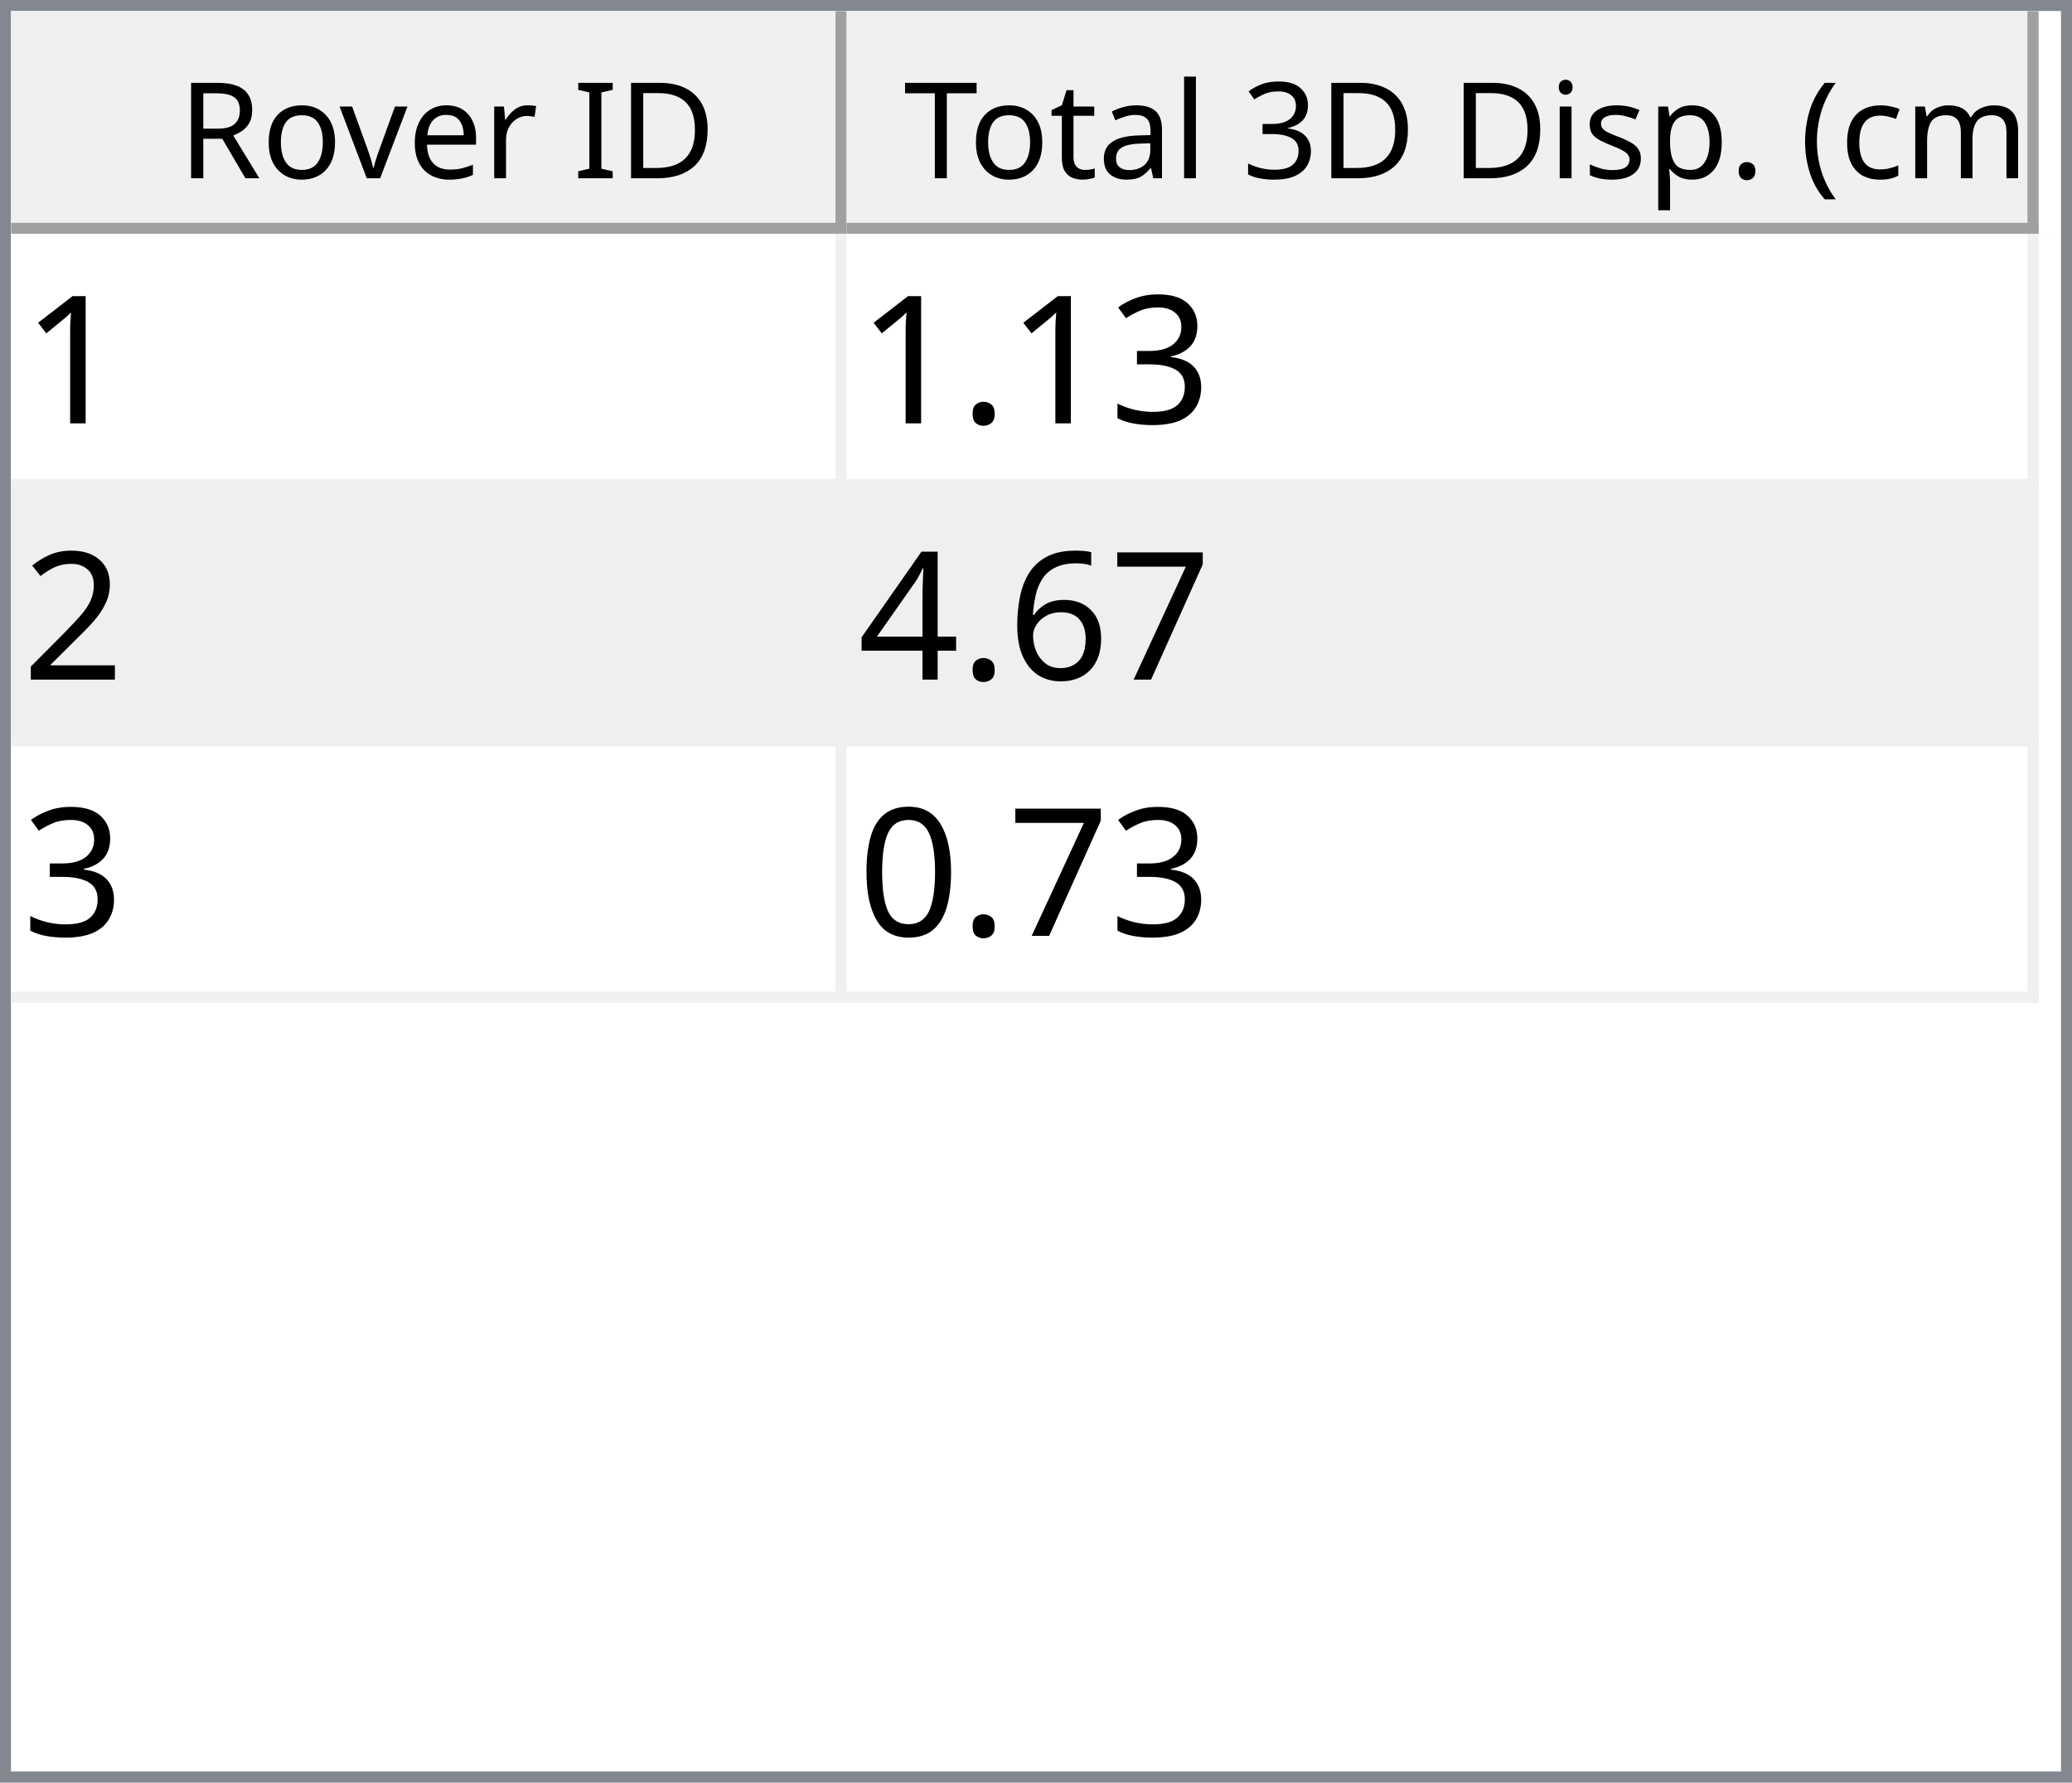
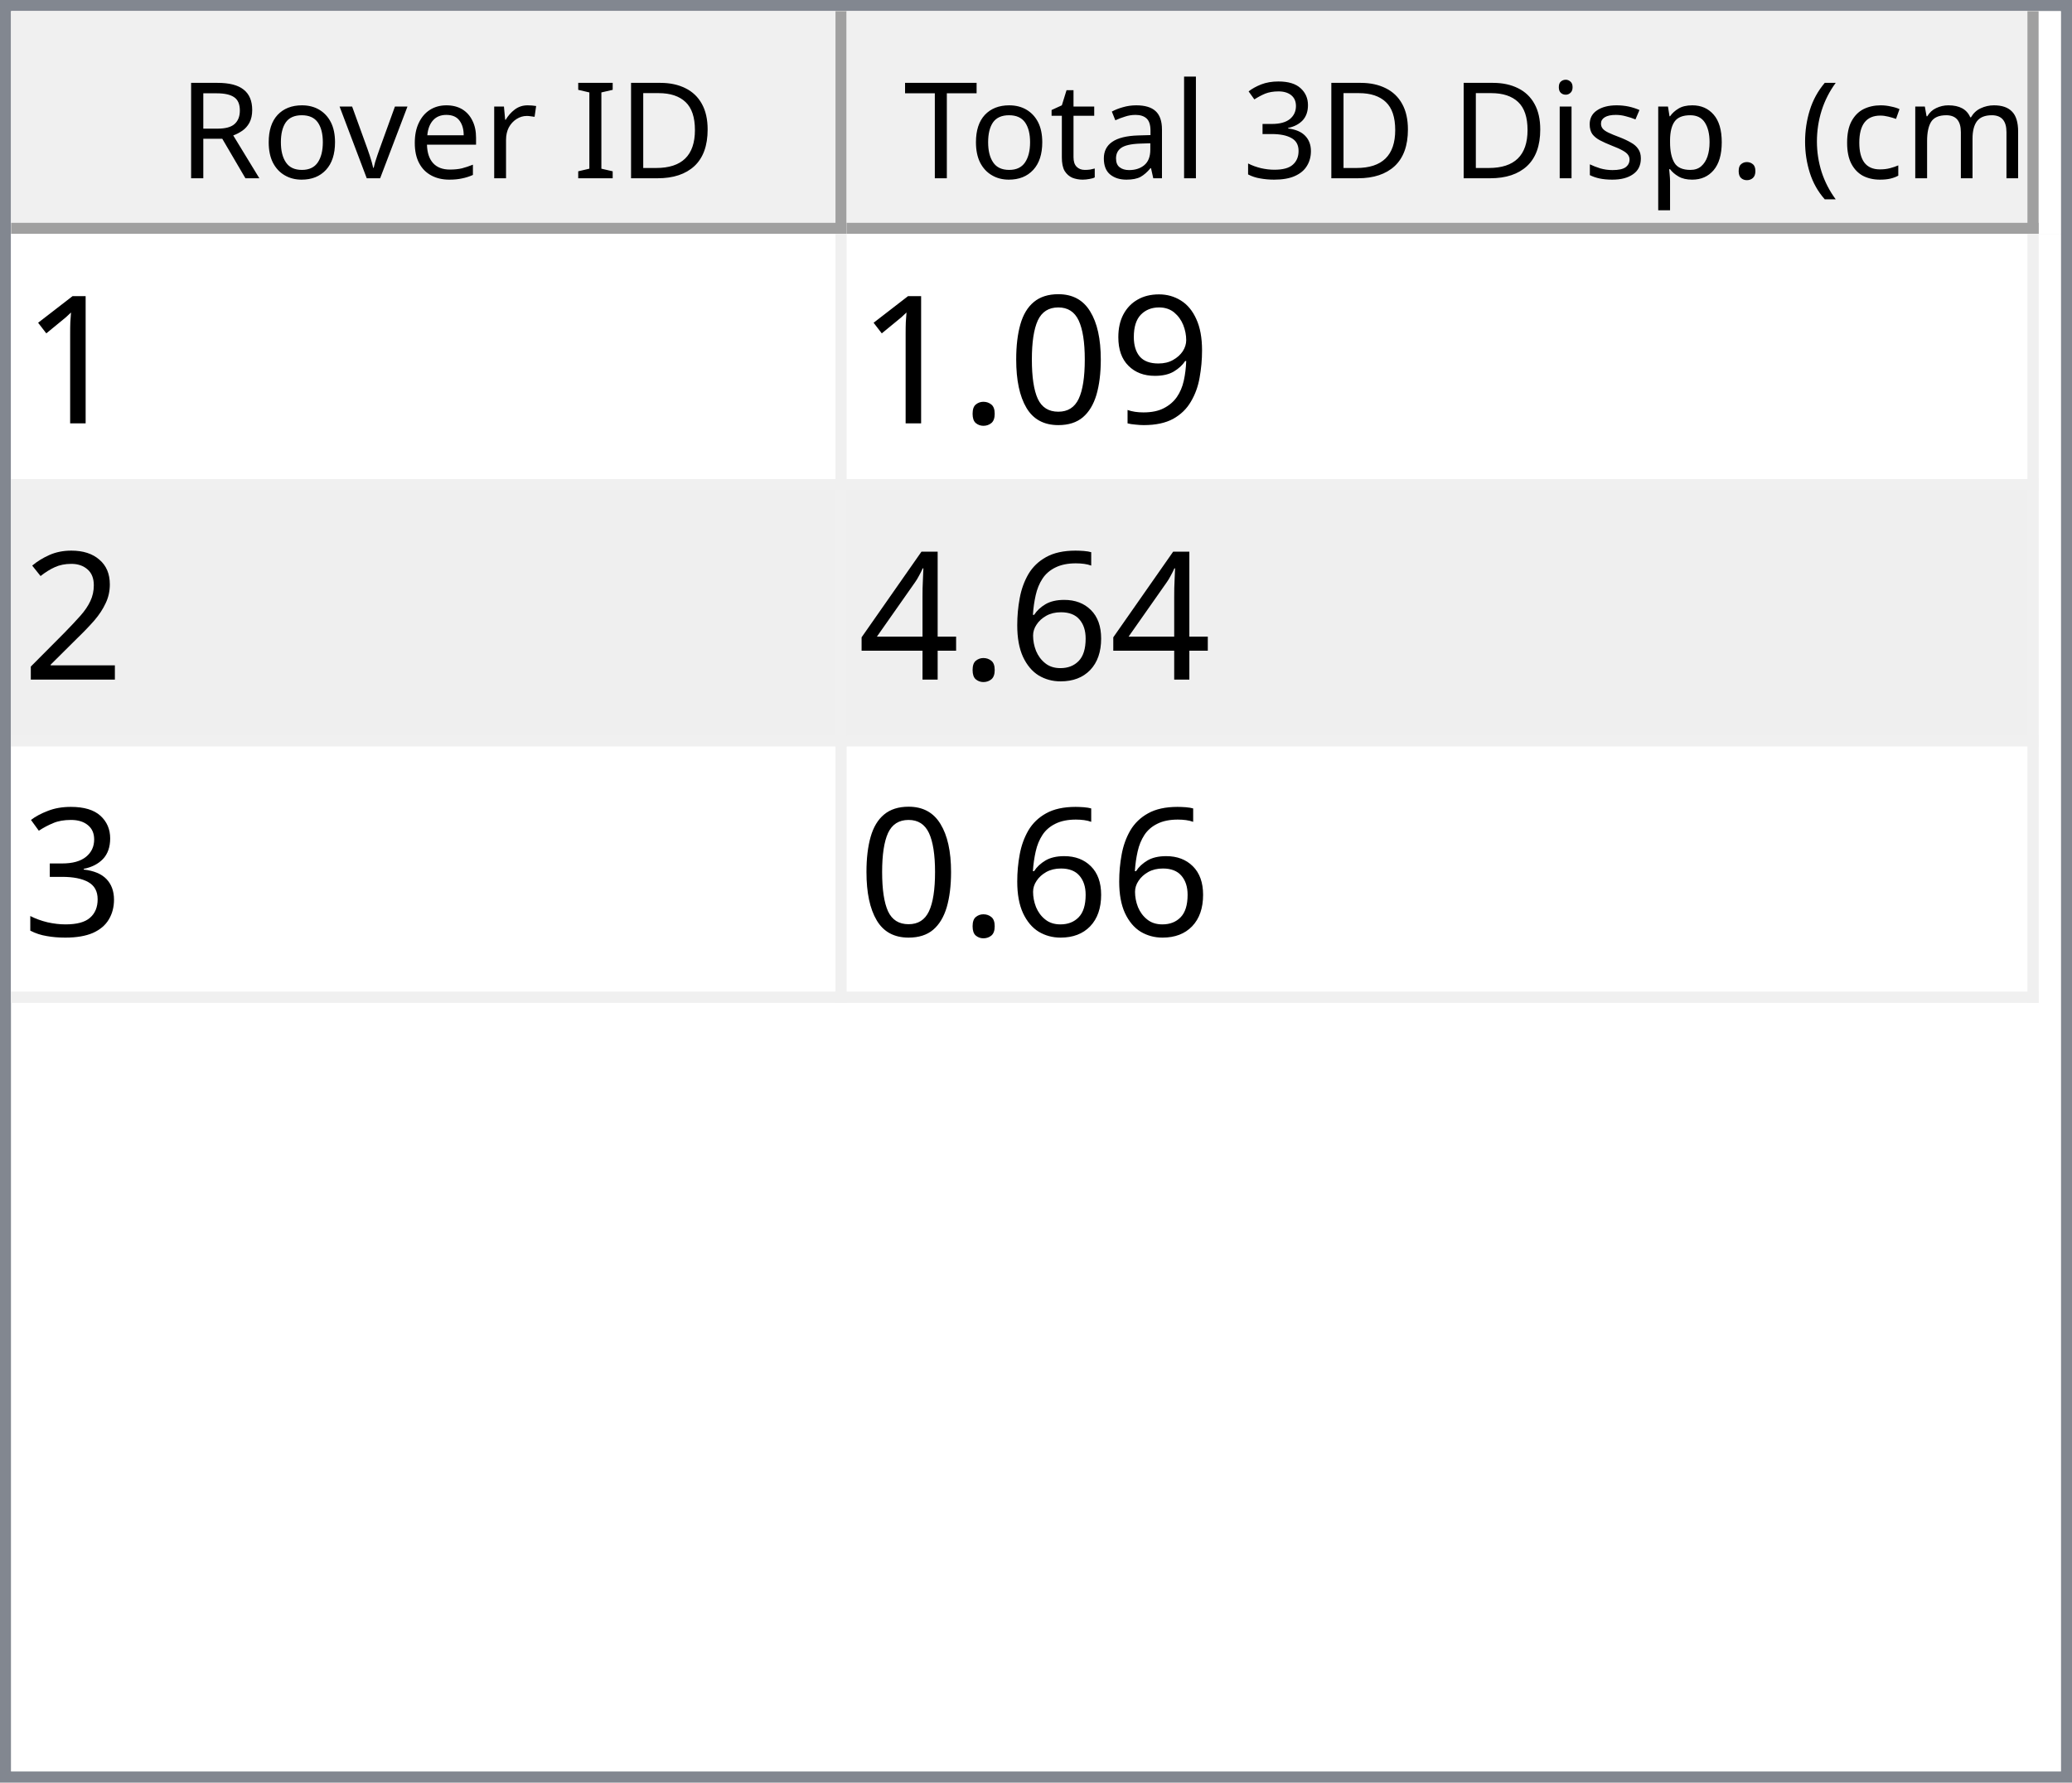
<svg xmlns="http://www.w3.org/2000/svg" style="fill-opacity:1; color-rendering:auto; color-interpolation:auto; text-rendering:auto; stroke:black; stroke-linecap:square; stroke-miterlimit:10; shape-rendering:auto; stroke-opacity:1; fill:black; stroke-dasharray:none; font-weight:normal; stroke-width:1; font-family:'Dialog'; font-style:normal; stroke-linejoin:miter; font-size:12px; stroke-dashoffset:0; image-rendering:auto;" width="186" height="160">
  <defs id="genericDefs" />
  <g>
    <defs id="defs1">
      <clipPath clipPathUnits="userSpaceOnUse" id="clipPath1">
        <path d="M0 0 L186 0 L186 160 L0 160 L0 0 Z" />
      </clipPath>
      <clipPath clipPathUnits="userSpaceOnUse" id="clipPath2">
        <path d="M0 0 L0 160 L186 160 L186 0 Z" />
      </clipPath>
      <clipPath clipPathUnits="userSpaceOnUse" id="clipPath3">
        <path d="M0 0 L0 20 L184 20 L184 0 Z" />
      </clipPath>
      <clipPath clipPathUnits="userSpaceOnUse" id="clipPath4">
        <path d="M0 0 L0 20 L75 20 L75 0 Z" />
      </clipPath>
      <clipPath clipPathUnits="userSpaceOnUse" id="clipPath5">
        <path d="M1 1 L1 19 L74 19 L74 1 Z" />
      </clipPath>
      <clipPath clipPathUnits="userSpaceOnUse" id="clipPath6">
        <path d="M0 0 L0 18 L73 18 L73 0 Z" />
      </clipPath>
      <clipPath clipPathUnits="userSpaceOnUse" id="clipPath7">
        <path d="M-0.5 -0.5 L-0.5 19.5 L74.5 19.5 L74.5 -0.5 Z" />
      </clipPath>
      <clipPath clipPathUnits="userSpaceOnUse" id="clipPath8">
        <path d="M0 0 L0 20 L107 20 L107 0 Z" />
      </clipPath>
      <clipPath clipPathUnits="userSpaceOnUse" id="clipPath9">
        <path d="M1 1 L1 19 L106 19 L106 1 Z" />
      </clipPath>
      <clipPath clipPathUnits="userSpaceOnUse" id="clipPath10">
        <path d="M0 0 L0 18 L105 18 L105 0 Z" />
      </clipPath>
      <clipPath clipPathUnits="userSpaceOnUse" id="clipPath11">
        <path d="M-0.5 -0.5 L-0.5 19.5 L106.5 19.5 L106.5 -0.5 Z" />
      </clipPath>
      <clipPath clipPathUnits="userSpaceOnUse" id="clipPath12">
        <path d="M0 0 L0 138 L184 138 L184 0 Z" />
      </clipPath>
      <clipPath clipPathUnits="userSpaceOnUse" id="clipPath13">
        <path d="M0 0 L0 69 L182 69 L182 0 Z" />
      </clipPath>
      <clipPath clipPathUnits="userSpaceOnUse" id="clipPath14">
        <path d="M-0.5 -0.5 L-0.5 68.5 L181.5 68.5 L181.5 -0.5 Z" />
      </clipPath>
      <clipPath clipPathUnits="userSpaceOnUse" id="clipPath15">
        <path d="M0 0 L0 22 L74 22 L74 0 Z" />
      </clipPath>
      <clipPath clipPathUnits="userSpaceOnUse" id="clipPath16">
        <path d="M0 0 L0 22 L106 22 L106 0 Z" />
      </clipPath>
      <font horiz-adv-x="64.551" id="font1">
        <font-face ascent="107.91" descent="25.098" units-per-em="100" style="font-style:normal; font-family:Segoe UI; font-weight:normal;" />
        <missing-glyph horiz-adv-x="64.551" d="M8.109 0 L8.109 68.266 L56.453 68.266 L56.453 0 L8.109 0 ZM15.328 7.234 L49.219 7.234 L49.219 61.031 L15.328 61.031 L15.328 7.234 Z" />
        <glyph unicode="D" horiz-adv-x="70.117" d="M9.188 0 L9.188 70.016 L28.516 70.016 Q65.531 70.016 65.531 35.891 Q65.531 19.672 55.25 9.836 Q44.969 0 27.734 0 L9.188 0 ZM17.391 62.594 L17.391 7.422 L27.828 7.422 Q41.609 7.422 49.273 14.797 Q56.938 22.172 56.938 35.688 Q56.938 62.594 28.328 62.594 L17.391 62.594 Z" />
        <glyph unicode="I" horiz-adv-x="26.611" d="M17.391 0 L9.188 0 L9.188 70.016 L17.391 70.016 L17.391 0 Z" />
        <glyph unicode=" " horiz-adv-x="27.393" d="" />
        <glyph unicode="r" horiz-adv-x="34.766" d="M34.188 41.891 Q32.078 43.5 28.125 43.5 Q23 43.5 19.555 38.672 Q16.109 33.844 16.109 25.484 L16.109 0 L8.109 0 L8.109 50 L16.109 50 L16.109 39.703 L16.312 39.703 Q18.016 44.969 21.531 47.922 Q25.047 50.875 29.391 50.875 Q32.516 50.875 34.188 50.203 L34.188 41.891 Z" />
        <glyph unicode="e" horiz-adv-x="52.295" d="M48.297 23 L12.984 23 Q13.188 14.656 17.484 10.109 Q21.781 5.562 29.297 5.562 Q37.75 5.562 44.828 11.141 L44.828 3.609 Q38.234 -1.172 27.391 -1.172 Q16.797 -1.172 10.742 5.641 Q4.688 12.453 4.688 24.812 Q4.688 36.469 11.305 43.82 Q17.922 51.172 27.734 51.172 Q37.547 51.172 42.922 44.828 Q48.297 38.484 48.297 27.203 L48.297 23 ZM40.094 29.781 Q40.047 36.719 36.75 40.578 Q33.453 44.438 27.594 44.438 Q21.922 44.438 17.969 40.383 Q14.016 36.328 13.094 29.781 L40.094 29.781 Z" />
        <glyph unicode="v" horiz-adv-x="47.9" d="M47.406 50 L27.484 0 L19.625 0 L0.688 50 L9.469 50 L22.172 13.672 Q23.578 9.672 23.922 6.688 L24.125 6.688 Q24.609 10.453 25.688 13.484 L38.969 50 L47.406 50 Z" />
        <glyph unicode="o" horiz-adv-x="58.594" d="M29 -1.172 Q17.922 -1.172 11.305 5.836 Q4.688 12.844 4.688 24.422 Q4.688 37.016 11.57 44.094 Q18.453 51.172 30.172 51.172 Q41.359 51.172 47.633 44.289 Q53.906 37.406 53.906 25.203 Q53.906 13.234 47.141 6.031 Q40.375 -1.172 29 -1.172 ZM29.594 44.438 Q21.875 44.438 17.383 39.188 Q12.891 33.938 12.891 24.703 Q12.891 15.828 17.43 10.695 Q21.969 5.562 29.594 5.562 Q37.359 5.562 41.531 10.594 Q45.703 15.625 45.703 24.906 Q45.703 34.281 41.531 39.359 Q37.359 44.438 29.594 44.438 Z" />
        <glyph unicode="R" horiz-adv-x="59.814" d="M59.375 0 L49.609 0 L37.891 19.625 Q36.281 22.359 34.766 24.289 Q33.25 26.219 31.664 27.438 Q30.078 28.656 28.25 29.219 Q26.422 29.781 24.125 29.781 L17.391 29.781 L17.391 0 L9.188 0 L9.188 70.016 L30.078 70.016 Q34.672 70.016 38.555 68.867 Q42.438 67.719 45.289 65.375 Q48.141 63.031 49.758 59.547 Q51.375 56.062 51.375 51.375 Q51.375 47.703 50.273 44.656 Q49.172 41.609 47.148 39.211 Q45.125 36.812 42.266 35.133 Q39.406 33.453 35.844 32.516 L35.844 32.328 Q37.594 31.547 38.891 30.547 Q40.188 29.547 41.359 28.18 Q42.531 26.812 43.68 25.078 Q44.828 23.344 46.234 21.047 L59.375 0 ZM17.391 62.594 L17.391 37.203 L28.516 37.203 Q31.594 37.203 34.203 38.133 Q36.812 39.062 38.719 40.797 Q40.625 42.531 41.703 45.047 Q42.781 47.562 42.781 50.688 Q42.781 56.297 39.141 59.445 Q35.5 62.594 28.609 62.594 L17.391 62.594 Z" />
        <glyph unicode=")" horiz-adv-x="30.176" d="M8.297 -15.922 L1.172 -15.922 Q16.406 2.344 16.406 26.812 Q16.406 51.469 1.078 70.016 L8.297 70.016 Q23.531 52.156 23.531 26.703 Q23.531 1.375 8.297 -15.922 Z" />
        <glyph unicode="m" horiz-adv-x="86.133" d="M79.109 0 L71.094 0 L71.094 28.719 Q71.094 37.016 68.531 40.727 Q65.969 44.438 59.906 44.438 Q54.781 44.438 51.195 39.75 Q47.609 35.062 47.609 28.516 L47.609 0 L39.594 0 L39.594 29.688 Q39.594 44.438 28.219 44.438 Q22.953 44.438 19.531 40.016 Q16.109 35.594 16.109 28.516 L16.109 0 L8.109 0 L8.109 50 L16.109 50 L16.109 42.094 L16.312 42.094 Q21.625 51.172 31.844 51.172 Q36.969 51.172 40.773 48.312 Q44.578 45.453 46 40.828 Q51.562 51.172 62.594 51.172 Q79.109 51.172 79.109 30.812 L79.109 0 Z" />
        <glyph unicode="c" horiz-adv-x="46.191" d="M42.188 2.297 Q36.422 -1.172 28.516 -1.172 Q17.828 -1.172 11.258 5.789 Q4.688 12.75 4.688 23.828 Q4.688 36.188 11.766 43.68 Q18.844 51.172 30.672 51.172 Q37.25 51.172 42.281 48.734 L42.281 40.531 Q36.719 44.438 30.375 44.438 Q22.703 44.438 17.797 38.945 Q12.891 33.453 12.891 24.516 Q12.891 15.719 17.508 10.641 Q22.125 5.562 29.891 5.562 Q36.422 5.562 42.188 9.906 L42.188 2.297 Z" />
        <glyph unicode="(" horiz-adv-x="30.176" d="M29.109 -15.922 L21.969 -15.922 Q6.844 1.375 6.844 26.703 Q6.844 52.156 21.969 70.016 L29.203 70.016 Q13.875 51.469 13.875 26.812 Q13.875 2.344 29.109 -15.922 Z" />
        <glyph unicode="." horiz-adv-x="21.68" d="M10.891 -1.078 Q8.641 -1.078 7.055 0.539 Q5.469 2.156 5.469 4.391 Q5.469 6.641 7.055 8.273 Q8.641 9.906 10.891 9.906 Q13.188 9.906 14.797 8.273 Q16.406 6.641 16.406 4.391 Q16.406 2.156 14.797 0.539 Q13.188 -1.078 10.891 -1.078 Z" />
        <glyph unicode="p" horiz-adv-x="58.789" d="M16.312 7.234 L16.109 7.234 L16.109 -23 L8.109 -23 L8.109 50 L16.109 50 L16.109 41.219 L16.312 41.219 Q22.219 51.172 33.594 51.172 Q43.266 51.172 48.688 44.461 Q54.109 37.75 54.109 26.469 Q54.109 13.922 48 6.375 Q41.891 -1.172 31.297 -1.172 Q21.578 -1.172 16.312 7.234 ZM16.109 27.391 L16.109 20.406 Q16.109 14.203 20.141 9.883 Q24.172 5.562 30.375 5.562 Q37.641 5.562 41.773 11.133 Q45.906 16.703 45.906 26.609 Q45.906 34.969 42.047 39.703 Q38.188 44.438 31.594 44.438 Q24.609 44.438 20.359 39.578 Q16.109 34.719 16.109 27.391 Z" />
        <glyph unicode="s" horiz-adv-x="42.432" d="M5.078 1.812 L5.078 10.406 Q11.625 5.562 19.484 5.562 Q30.031 5.562 30.031 12.594 Q30.031 14.594 29.125 15.992 Q28.219 17.391 26.68 18.461 Q25.141 19.531 23.07 20.383 Q21 21.234 18.609 22.172 Q15.281 23.484 12.766 24.828 Q10.25 26.172 8.57 27.859 Q6.891 29.547 6.031 31.695 Q5.172 33.844 5.172 36.719 Q5.172 40.234 6.789 42.945 Q8.406 45.656 11.086 47.484 Q13.766 49.312 17.211 50.242 Q20.656 51.172 24.312 51.172 Q30.812 51.172 35.938 48.922 L35.938 40.828 Q30.422 44.438 23.25 44.438 Q21 44.438 19.195 43.922 Q17.391 43.406 16.094 42.477 Q14.797 41.547 14.086 40.258 Q13.375 38.969 13.375 37.406 Q13.375 35.453 14.086 34.133 Q14.797 32.812 16.164 31.789 Q17.531 30.766 19.484 29.938 Q21.438 29.109 23.922 28.125 Q27.25 26.859 29.883 25.516 Q32.516 24.172 34.375 22.484 Q36.234 20.797 37.234 18.602 Q38.234 16.406 38.234 13.375 Q38.234 9.672 36.602 6.938 Q34.969 4.203 32.234 2.398 Q29.5 0.594 25.93 -0.289 Q22.359 -1.172 18.453 -1.172 Q10.75 -1.172 5.078 1.812 Z" />
        <glyph unicode="i" horiz-adv-x="24.219" d="M12.203 62.703 Q10.062 62.703 8.547 64.164 Q7.031 65.625 7.031 67.875 Q7.031 70.125 8.547 71.609 Q10.062 73.094 12.203 73.094 Q14.406 73.094 15.945 71.609 Q17.484 70.125 17.484 67.875 Q17.484 65.719 15.945 64.211 Q14.406 62.703 12.203 62.703 ZM16.109 0 L8.109 0 L8.109 50 L16.109 50 L16.109 0 Z" />
        <glyph unicode="3" horiz-adv-x="53.906" d="M46.531 19.828 Q46.531 15.094 44.75 11.211 Q42.969 7.328 39.719 4.57 Q36.469 1.812 31.93 0.297 Q27.391 -1.219 21.922 -1.219 Q11.922 -1.219 6 2.594 L6 11.188 Q13.094 5.609 22.219 5.609 Q25.875 5.609 28.828 6.539 Q31.781 7.469 33.906 9.227 Q36.031 10.984 37.18 13.477 Q38.328 15.969 38.328 19.094 Q38.328 32.812 18.797 32.812 L12.984 32.812 L12.984 39.594 L18.5 39.594 Q35.797 39.594 35.797 52.484 Q35.797 64.406 22.609 64.406 Q15.188 64.406 8.688 59.422 L8.688 67.188 Q15.375 71.188 24.609 71.188 Q29 71.188 32.57 69.969 Q36.141 68.75 38.68 66.555 Q41.219 64.359 42.609 61.281 Q44 58.203 44 54.5 Q44 40.672 30.031 36.719 L30.031 36.531 Q33.594 36.141 36.625 34.797 Q39.656 33.453 41.852 31.305 Q44.047 29.156 45.289 26.25 Q46.531 23.344 46.531 19.828 Z" />
        <glyph unicode="l" horiz-adv-x="24.219" d="M16.109 0 L8.109 0 L8.109 74.031 L16.109 74.031 L16.109 0 Z" />
        <glyph unicode="a" horiz-adv-x="50.879" d="M43.891 0 L35.891 0 L35.891 7.812 L35.688 7.812 Q30.469 -1.172 20.312 -1.172 Q12.844 -1.172 8.617 2.781 Q4.391 6.734 4.391 13.281 Q4.391 27.297 20.906 29.594 L35.891 31.688 Q35.891 44.438 25.594 44.438 Q16.547 44.438 9.281 38.281 L9.281 46.484 Q16.656 51.172 26.266 51.172 Q43.891 51.172 43.891 32.516 L43.891 0 ZM35.891 25.297 L23.828 23.641 Q18.266 22.859 15.43 20.875 Q12.594 18.891 12.594 13.875 Q12.594 10.203 15.211 7.883 Q17.828 5.562 22.172 5.562 Q28.125 5.562 32.008 9.742 Q35.891 13.922 35.891 20.312 L35.891 25.297 Z" />
        <glyph unicode="t" horiz-adv-x="33.887" d="M31.297 0.484 Q28.469 -1.078 23.828 -1.078 Q10.688 -1.078 10.688 13.578 L10.688 43.172 L2.094 43.172 L2.094 50 L10.688 50 L10.688 62.203 L18.703 64.797 L18.703 50 L31.297 50 L31.297 43.172 L18.703 43.172 L18.703 14.984 Q18.703 9.969 20.414 7.82 Q22.125 5.672 26.078 5.672 Q29.109 5.672 31.297 7.328 L31.297 0.484 Z" />
        <glyph unicode="T" horiz-adv-x="52.393" d="M50.594 62.594 L30.375 62.594 L30.375 0 L22.172 0 L22.172 62.594 L2 62.594 L2 70.016 L50.594 70.016 L50.594 62.594 Z" />
      </font>
      <font horiz-adv-x="75.0" id="font2">
        <font-face ascent="100.537" descent="21.973" units-per-em="100" style="font-style:normal; font-family:sans-serif; font-weight:normal;" />
        <missing-glyph horiz-adv-x="75.0" d="M12.5 0 L12.5 62.5 L62.5 62.5 L62.5 0 L12.5 0 ZM14.062 1.562 L60.938 1.562 L60.938 60.938 L14.062 60.938 L14.062 1.562 Z" />
        <glyph unicode="1" horiz-adv-x="55.615" d="M37.25 0 L28.469 0 L28.469 56 Q25.297 52.984 20.141 49.953 Q14.984 46.922 10.891 45.406 L10.891 53.906 Q18.266 57.375 23.781 62.305 Q29.297 67.234 31.594 71.875 L37.25 71.875 L37.25 0 Z" />
-         <glyph unicode="3" horiz-adv-x="55.615" d="M4.203 18.891 L12.984 20.062 Q14.5 12.594 18.141 9.297 Q21.781 6 27 6 Q33.203 6 37.477 10.297 Q41.75 14.594 41.75 20.953 Q41.75 27 37.797 30.93 Q33.844 34.859 27.734 34.859 Q25.25 34.859 21.531 33.891 L22.516 41.609 Q23.391 41.5 23.922 41.5 Q29.547 41.5 34.039 44.43 Q38.531 47.359 38.531 53.469 Q38.531 58.297 35.258 61.477 Q31.984 64.656 26.812 64.656 Q21.688 64.656 18.266 61.43 Q14.844 58.203 13.875 51.766 L5.078 53.328 Q6.688 62.156 12.398 67.016 Q18.109 71.875 26.609 71.875 Q32.469 71.875 37.398 69.359 Q42.328 66.844 44.945 62.5 Q47.562 58.156 47.562 53.266 Q47.562 48.641 45.07 44.828 Q42.578 41.016 37.703 38.766 Q44.047 37.312 47.562 32.695 Q51.078 28.078 51.078 21.141 Q51.078 11.766 44.242 5.25 Q37.406 -1.266 26.953 -1.266 Q17.531 -1.266 11.305 4.352 Q5.078 9.969 4.203 18.891 Z" />
+         <glyph unicode="9" horiz-adv-x="55.615" d="M5.469 16.547 L13.922 17.328 Q14.984 11.375 18.016 8.688 Q21.047 6 25.781 6 Q29.828 6 32.883 7.859 Q35.938 9.719 37.891 12.82 Q39.844 15.922 41.164 21.195 Q42.484 26.469 42.484 31.938 Q42.484 32.516 42.438 33.688 Q39.797 29.5 35.234 26.883 Q30.672 24.266 25.344 24.266 Q16.453 24.266 10.305 30.711 Q4.156 37.156 4.156 47.703 Q4.156 58.594 10.578 65.234 Q17 71.875 26.656 71.875 Q33.641 71.875 39.43 68.117 Q45.219 64.359 48.219 57.398 Q51.219 50.438 51.219 37.25 Q51.219 23.531 48.242 15.406 Q45.266 7.281 39.383 3.031 Q33.5 -1.219 25.594 -1.219 Q17.188 -1.219 11.867 3.445 Q6.547 8.109 5.469 16.547 ZM41.453 48.141 Q41.453 55.719 37.43 60.156 Q33.406 64.594 27.734 64.594 Q21.875 64.594 17.531 59.812 Q13.188 55.031 13.188 47.406 Q13.188 40.578 17.312 36.305 Q21.438 32.031 27.484 32.031 Q33.594 32.031 37.523 36.305 Q41.453 40.578 41.453 48.141 Z" />
+         <glyph unicode="0" horiz-adv-x="55.615" d="M4.156 35.297 Q4.156 48 6.766 55.742 Q9.375 63.484 14.523 67.68 Q19.672 71.875 27.484 71.875 Q33.25 71.875 37.594 69.555 Q41.938 67.234 44.773 62.867 Q47.609 58.5 49.219 52.227 Q50.828 45.953 50.828 35.297 Q50.828 22.703 48.242 14.969 Q45.656 7.234 40.508 3.008 Q35.359 -1.219 27.484 -1.219 Q17.141 -1.219 11.234 6.203 Q4.156 15.141 4.156 35.297 ZM13.188 35.297 Q13.188 17.672 17.312 11.836 Q21.438 6 27.484 6 Q33.547 6 37.672 11.859 Q41.797 17.719 41.797 35.297 Q41.797 52.984 37.672 58.789 Q33.547 64.594 27.391 64.594 Q21.344 64.594 17.719 59.469 Q13.188 52.938 13.188 35.297 Z" />
        <glyph unicode="." horiz-adv-x="27.783" d="M9.078 0 L9.078 10.016 L19.094 10.016 L19.094 0 L9.078 0 Z" />
        <glyph unicode="2" horiz-adv-x="55.615" d="M50.344 8.453 L50.344 0 L3.031 0 Q2.938 3.172 4.047 6.109 Q5.859 10.938 9.836 15.625 Q13.812 20.312 21.344 26.469 Q33.016 36.031 37.117 41.625 Q41.219 47.219 41.219 52.203 Q41.219 57.422 37.477 61.008 Q33.734 64.594 27.734 64.594 Q21.391 64.594 17.578 60.789 Q13.766 56.984 13.719 50.25 L4.688 51.172 Q5.609 61.281 11.664 66.578 Q17.719 71.875 27.938 71.875 Q38.234 71.875 44.242 66.164 Q50.25 60.453 50.25 52 Q50.25 47.703 48.492 43.555 Q46.734 39.406 42.656 34.812 Q38.578 30.219 29.109 22.219 Q21.188 15.578 18.945 13.211 Q16.703 10.844 15.234 8.453 L50.344 8.453 Z" />
-         <glyph unicode="7" horiz-adv-x="55.615" d="M4.734 62.203 L4.734 70.656 L51.078 70.656 L51.078 63.812 Q44.234 56.547 37.523 44.484 Q30.812 32.422 27.156 19.672 Q24.516 10.688 23.781 0 L14.75 0 Q14.891 8.453 18.062 20.414 Q21.234 32.375 27.172 43.484 Q33.109 54.594 39.797 62.203 L4.734 62.203 Z" />
        <glyph unicode="6" horiz-adv-x="55.615" d="M49.75 54.047 L41.016 53.375 Q39.844 58.547 37.703 60.891 Q34.125 64.656 28.906 64.656 Q24.703 64.656 21.531 62.312 Q17.391 59.281 14.992 53.469 Q12.594 47.656 12.5 36.922 Q15.672 41.75 20.266 44.094 Q24.859 46.438 29.891 46.438 Q38.672 46.438 44.852 39.969 Q51.031 33.5 51.031 23.25 Q51.031 16.5 48.125 10.719 Q45.219 4.938 40.141 1.859 Q35.062 -1.219 28.609 -1.219 Q17.625 -1.219 10.695 6.859 Q3.766 14.938 3.766 33.5 Q3.766 54.25 11.422 63.672 Q18.109 71.875 29.438 71.875 Q37.891 71.875 43.289 67.141 Q48.688 62.406 49.75 54.047 ZM13.875 23.188 Q13.875 18.656 15.797 14.508 Q17.719 10.359 21.188 8.18 Q24.656 6 28.469 6 Q34.031 6 38.039 10.492 Q42.047 14.984 42.047 22.703 Q42.047 30.125 38.086 34.398 Q34.125 38.672 28.125 38.672 Q22.172 38.672 18.023 34.398 Q13.875 30.125 13.875 23.188 Z" />
        <glyph unicode="4" horiz-adv-x="55.615" d="M32.328 0 L32.328 17.141 L1.266 17.141 L1.266 25.203 L33.938 71.578 L41.109 71.578 L41.109 25.203 L50.781 25.203 L50.781 17.141 L41.109 17.141 L41.109 0 L32.328 0 ZM32.328 25.203 L32.328 57.469 L9.906 25.203 L32.328 25.203 Z" />
-         <glyph unicode="0" horiz-adv-x="55.615" d="M4.156 35.297 Q4.156 48 6.766 55.742 Q9.375 63.484 14.523 67.68 Q19.672 71.875 27.484 71.875 Q33.25 71.875 37.594 69.555 Q41.938 67.234 44.773 62.867 Q47.609 58.5 49.219 52.227 Q50.828 45.953 50.828 35.297 Q50.828 22.703 48.242 14.969 Q45.656 7.234 40.508 3.008 Q35.359 -1.219 27.484 -1.219 Q17.141 -1.219 11.234 6.203 Q4.156 15.141 4.156 35.297 ZM13.188 35.297 Q13.188 17.672 17.312 11.836 Q21.438 6 27.484 6 Q33.547 6 37.672 11.859 Q41.797 17.719 41.797 35.297 Q41.797 52.984 37.672 58.789 Q33.547 64.594 27.391 64.594 Q21.344 64.594 17.719 59.469 Q13.188 52.938 13.188 35.297 Z" />
+         <glyph unicode="3" horiz-adv-x="55.615" d="M4.203 18.891 L12.984 20.062 Q14.5 12.594 18.141 9.297 Q21.781 6 27 6 Q33.203 6 37.477 10.297 Q41.75 14.594 41.75 20.953 Q41.75 27 37.797 30.93 Q33.844 34.859 27.734 34.859 Q25.25 34.859 21.531 33.891 L22.516 41.609 Q23.391 41.5 23.922 41.5 Q29.547 41.5 34.039 44.43 Q38.531 47.359 38.531 53.469 Q38.531 58.297 35.258 61.477 Q31.984 64.656 26.812 64.656 Q21.688 64.656 18.266 61.43 Q14.844 58.203 13.875 51.766 L5.078 53.328 Q6.688 62.156 12.398 67.016 Q18.109 71.875 26.609 71.875 Q32.469 71.875 37.398 69.359 Q42.328 66.844 44.945 62.5 Q47.562 58.156 47.562 53.266 Q47.562 48.641 45.07 44.828 Q42.578 41.016 37.703 38.766 Q44.047 37.312 47.562 32.695 Q51.078 28.078 51.078 21.141 Q51.078 11.766 44.242 5.25 Q37.406 -1.266 26.953 -1.266 Q17.531 -1.266 11.305 4.352 Q5.078 9.969 4.203 18.891 Z" />
      </font>
    </defs>
    <g style="fill:white; stroke:white;">
      <rect x="0" y="0" width="186" style="clip-path:url(#clipPath1); stroke:none;" height="160" />
    </g>
    <g style="fill:white; text-rendering:optimizeSpeed; color-rendering:optimizeSpeed; image-rendering:optimizeSpeed; shape-rendering:crispEdges; stroke:white; color-interpolation:sRGB;">
      <rect x="0" width="186" height="160" y="0" style="stroke:none;" />
      <path style="stroke:none;" d="M0 160 L186 160 L186 0 L0 0 Z" />
    </g>
    <g style="fill:rgb(240,240,240); font-family:'Segoe UI'; stroke:rgb(240,240,240);">
      <rect x="0" y="0" width="186" style="clip-path:url(#clipPath2); stroke:none;" height="160" />
    </g>
    <g style="fill:rgb(130,135,144); font-family:'Segoe UI'; stroke:rgb(130,135,144);">
      <path d="M0 0 L186 0 L186 160 L0 160 L0 0 ZM1 1 L185 1 L185 159 L1 159 L1 1 Z" style="fill-rule:evenodd; clip-path:url(#clipPath2); stroke:none;" />
    </g>
    <g style="fill:white; font-family:'Segoe UI'; stroke:white;" transform="translate(1,1)">
      <rect x="0" y="0" width="184" style="clip-path:url(#clipPath3); stroke:none;" height="20" />
    </g>
    <g style="fill:rgb(240,240,240); font-family:'Segoe UI'; stroke:rgb(240,240,240);" transform="translate(1,1)">
      <rect x="0" y="0" width="75" style="clip-path:url(#clipPath4); stroke:none;" height="20" />
    </g>
    <g style="font-family:'Segoe UI';" transform="translate(2,2)">
      <text x="14" xml:space="preserve" y="14" style="clip-path:url(#clipPath6); stroke:none;">Rover ID</text>
    </g>
    <g style="fill:rgb(160,160,160); font-family:'Segoe UI'; stroke:rgb(160,160,160); stroke-linejoin:bevel;" transform="translate(1.5,1.5)">
      <line x1="74" x2="74" y1="0" style="fill:none; clip-path:url(#clipPath7);" y2="19" />
    </g>
    <g style="fill:rgb(160,160,160); font-family:'Segoe UI'; stroke:rgb(160,160,160); stroke-linejoin:bevel;" transform="matrix(1,0,0,1,1,1) translate(0.5,0.5)">
      <line x1="0" x2="74" y1="19" style="fill:none; clip-path:url(#clipPath7);" y2="19" />
    </g>
    <g style="fill:rgb(240,240,240); font-family:'Segoe UI'; stroke:rgb(240,240,240);" transform="translate(76,1)">
      <rect x="0" y="0" width="107" style="clip-path:url(#clipPath8); stroke:none;" height="20" />
    </g>
    <g style="font-family:'Segoe UI';" transform="translate(77,2)">
      <text x="1" xml:space="preserve" y="14" style="clip-path:url(#clipPath10); stroke:none;"> Total 3D Disp. (cm)</text>
    </g>
    <g style="fill:rgb(160,160,160); font-family:'Segoe UI'; stroke:rgb(160,160,160); stroke-linejoin:bevel;" transform="translate(76.5,1.5)">
      <line x1="106" x2="106" y1="0" style="fill:none; clip-path:url(#clipPath11);" y2="19" />
    </g>
    <g style="fill:rgb(160,160,160); font-family:'Segoe UI'; stroke:rgb(160,160,160); stroke-linejoin:bevel;" transform="matrix(1,0,0,1,76,1) translate(0.5,0.5)">
      <line x1="0" x2="106" y1="19" style="fill:none; clip-path:url(#clipPath11);" y2="19" />
    </g>
    <g style="fill:white; font-family:'Segoe UI'; stroke:white;" transform="translate(1,21)">
      <rect x="0" y="0" width="184" style="clip-path:url(#clipPath12); stroke:none;" height="138" />
    </g>
    <g style="fill:rgb(240,240,240); font-size:16px; font-family:sans-serif; stroke:rgb(240,240,240);" transform="translate(1,21)">
      <rect x="0" y="0" width="182" style="clip-path:url(#clipPath13); stroke:none;" height="69" />
      <line transform="translate(0.5,0.5)" x1="0" x2="181" y1="22" style="clip-path:url(#clipPath14); fill:none; stroke-linejoin:bevel;" y2="22" />
    </g>
    <g transform="matrix(1,0,0,1,1,21) translate(0.5,0.5)" style="fill:rgb(240,240,240); font-size:16px; font-family:sans-serif; stroke:rgb(240,240,240); stroke-linejoin:bevel;">
      <line x1="0" x2="181" y1="45" style="fill:none; clip-path:url(#clipPath14);" y2="45" />
    </g>
    <g transform="matrix(1,0,0,1,1,21) translate(0.5,0.5)" style="fill:rgb(240,240,240); font-size:16px; font-family:sans-serif; stroke:rgb(240,240,240); stroke-linejoin:bevel;">
      <line x1="0" x2="181" y1="68" style="fill:none; clip-path:url(#clipPath14);" y2="68" />
    </g>
    <g transform="matrix(1,0,0,1,1,21) translate(0.5,0.5)" style="fill:rgb(240,240,240); font-size:16px; font-family:sans-serif; stroke:rgb(240,240,240); stroke-linejoin:bevel;">
      <line x1="74" x2="74" y1="0" style="fill:none; clip-path:url(#clipPath14);" y2="68" />
    </g>
    <g transform="matrix(1,0,0,1,1,21) translate(0.5,0.5)" style="fill:rgb(240,240,240); font-size:16px; font-family:sans-serif; stroke:rgb(240,240,240); stroke-linejoin:bevel;">
      <line x1="181" x2="181" y1="0" style="fill:none; clip-path:url(#clipPath14);" y2="68" />
    </g>
    <g style="fill:white; font-size:16px; font-family:sans-serif; stroke:white;" transform="matrix(1,0,0,1,1,21)">
      <rect x="0" y="0" width="74" style="clip-path:url(#clipPath15); stroke:none;" height="22" />
      <text x="1" y="17" style="fill:black; clip-path:url(#clipPath15); stroke:none;" xml:space="preserve">1</text>
    </g>
    <g style="fill:white; font-size:16px; font-family:sans-serif; stroke:white;" transform="matrix(1,0,0,1,1,21) translate(75,0)">
      <rect x="0" y="0" width="106" style="clip-path:url(#clipPath16); stroke:none;" height="22" />
-       <text x="1" y="17" style="fill:black; clip-path:url(#clipPath16); stroke:none;" xml:space="preserve">1.13</text>
+       <text x="1" y="17" style="fill:black; clip-path:url(#clipPath16); stroke:none;" xml:space="preserve">1.09</text>
    </g>
    <g style="fill:rgb(239,239,239); font-size:16px; font-family:sans-serif; stroke:rgb(239,239,239);" transform="matrix(1,0,0,1,1,21) translate(0,23)">
      <rect x="0" y="0" width="74" style="clip-path:url(#clipPath15); stroke:none;" height="22" />
      <text x="1" y="17" style="fill:black; clip-path:url(#clipPath15); stroke:none;" xml:space="preserve">2</text>
    </g>
    <g style="fill:rgb(239,239,239); font-size:16px; font-family:sans-serif; stroke:rgb(239,239,239);" transform="matrix(1,0,0,1,1,21) translate(75,23)">
      <rect x="0" y="0" width="106" style="clip-path:url(#clipPath16); stroke:none;" height="22" />
-       <text x="1" y="17" style="fill:black; clip-path:url(#clipPath16); stroke:none;" xml:space="preserve">4.67</text>
+       <text x="1" y="17" style="fill:black; clip-path:url(#clipPath16); stroke:none;" xml:space="preserve">4.64</text>
    </g>
    <g style="fill:white; font-size:16px; font-family:sans-serif; stroke:white;" transform="matrix(1,0,0,1,1,21) translate(0,46)">
      <rect x="0" y="0" width="74" style="clip-path:url(#clipPath15); stroke:none;" height="22" />
      <text x="1" y="17" style="fill:black; clip-path:url(#clipPath15); stroke:none;" xml:space="preserve">3</text>
    </g>
    <g style="fill:white; font-size:16px; font-family:sans-serif; stroke:white;" transform="matrix(1,0,0,1,1,21) translate(75,46)">
      <rect x="0" y="0" width="106" style="clip-path:url(#clipPath16); stroke:none;" height="22" />
-       <text x="1" y="17" style="fill:black; clip-path:url(#clipPath16); stroke:none;" xml:space="preserve">0.73</text>
+       <text x="1" y="17" style="fill:black; clip-path:url(#clipPath16); stroke:none;" xml:space="preserve">0.66</text>
    </g>
  </g>
</svg>
